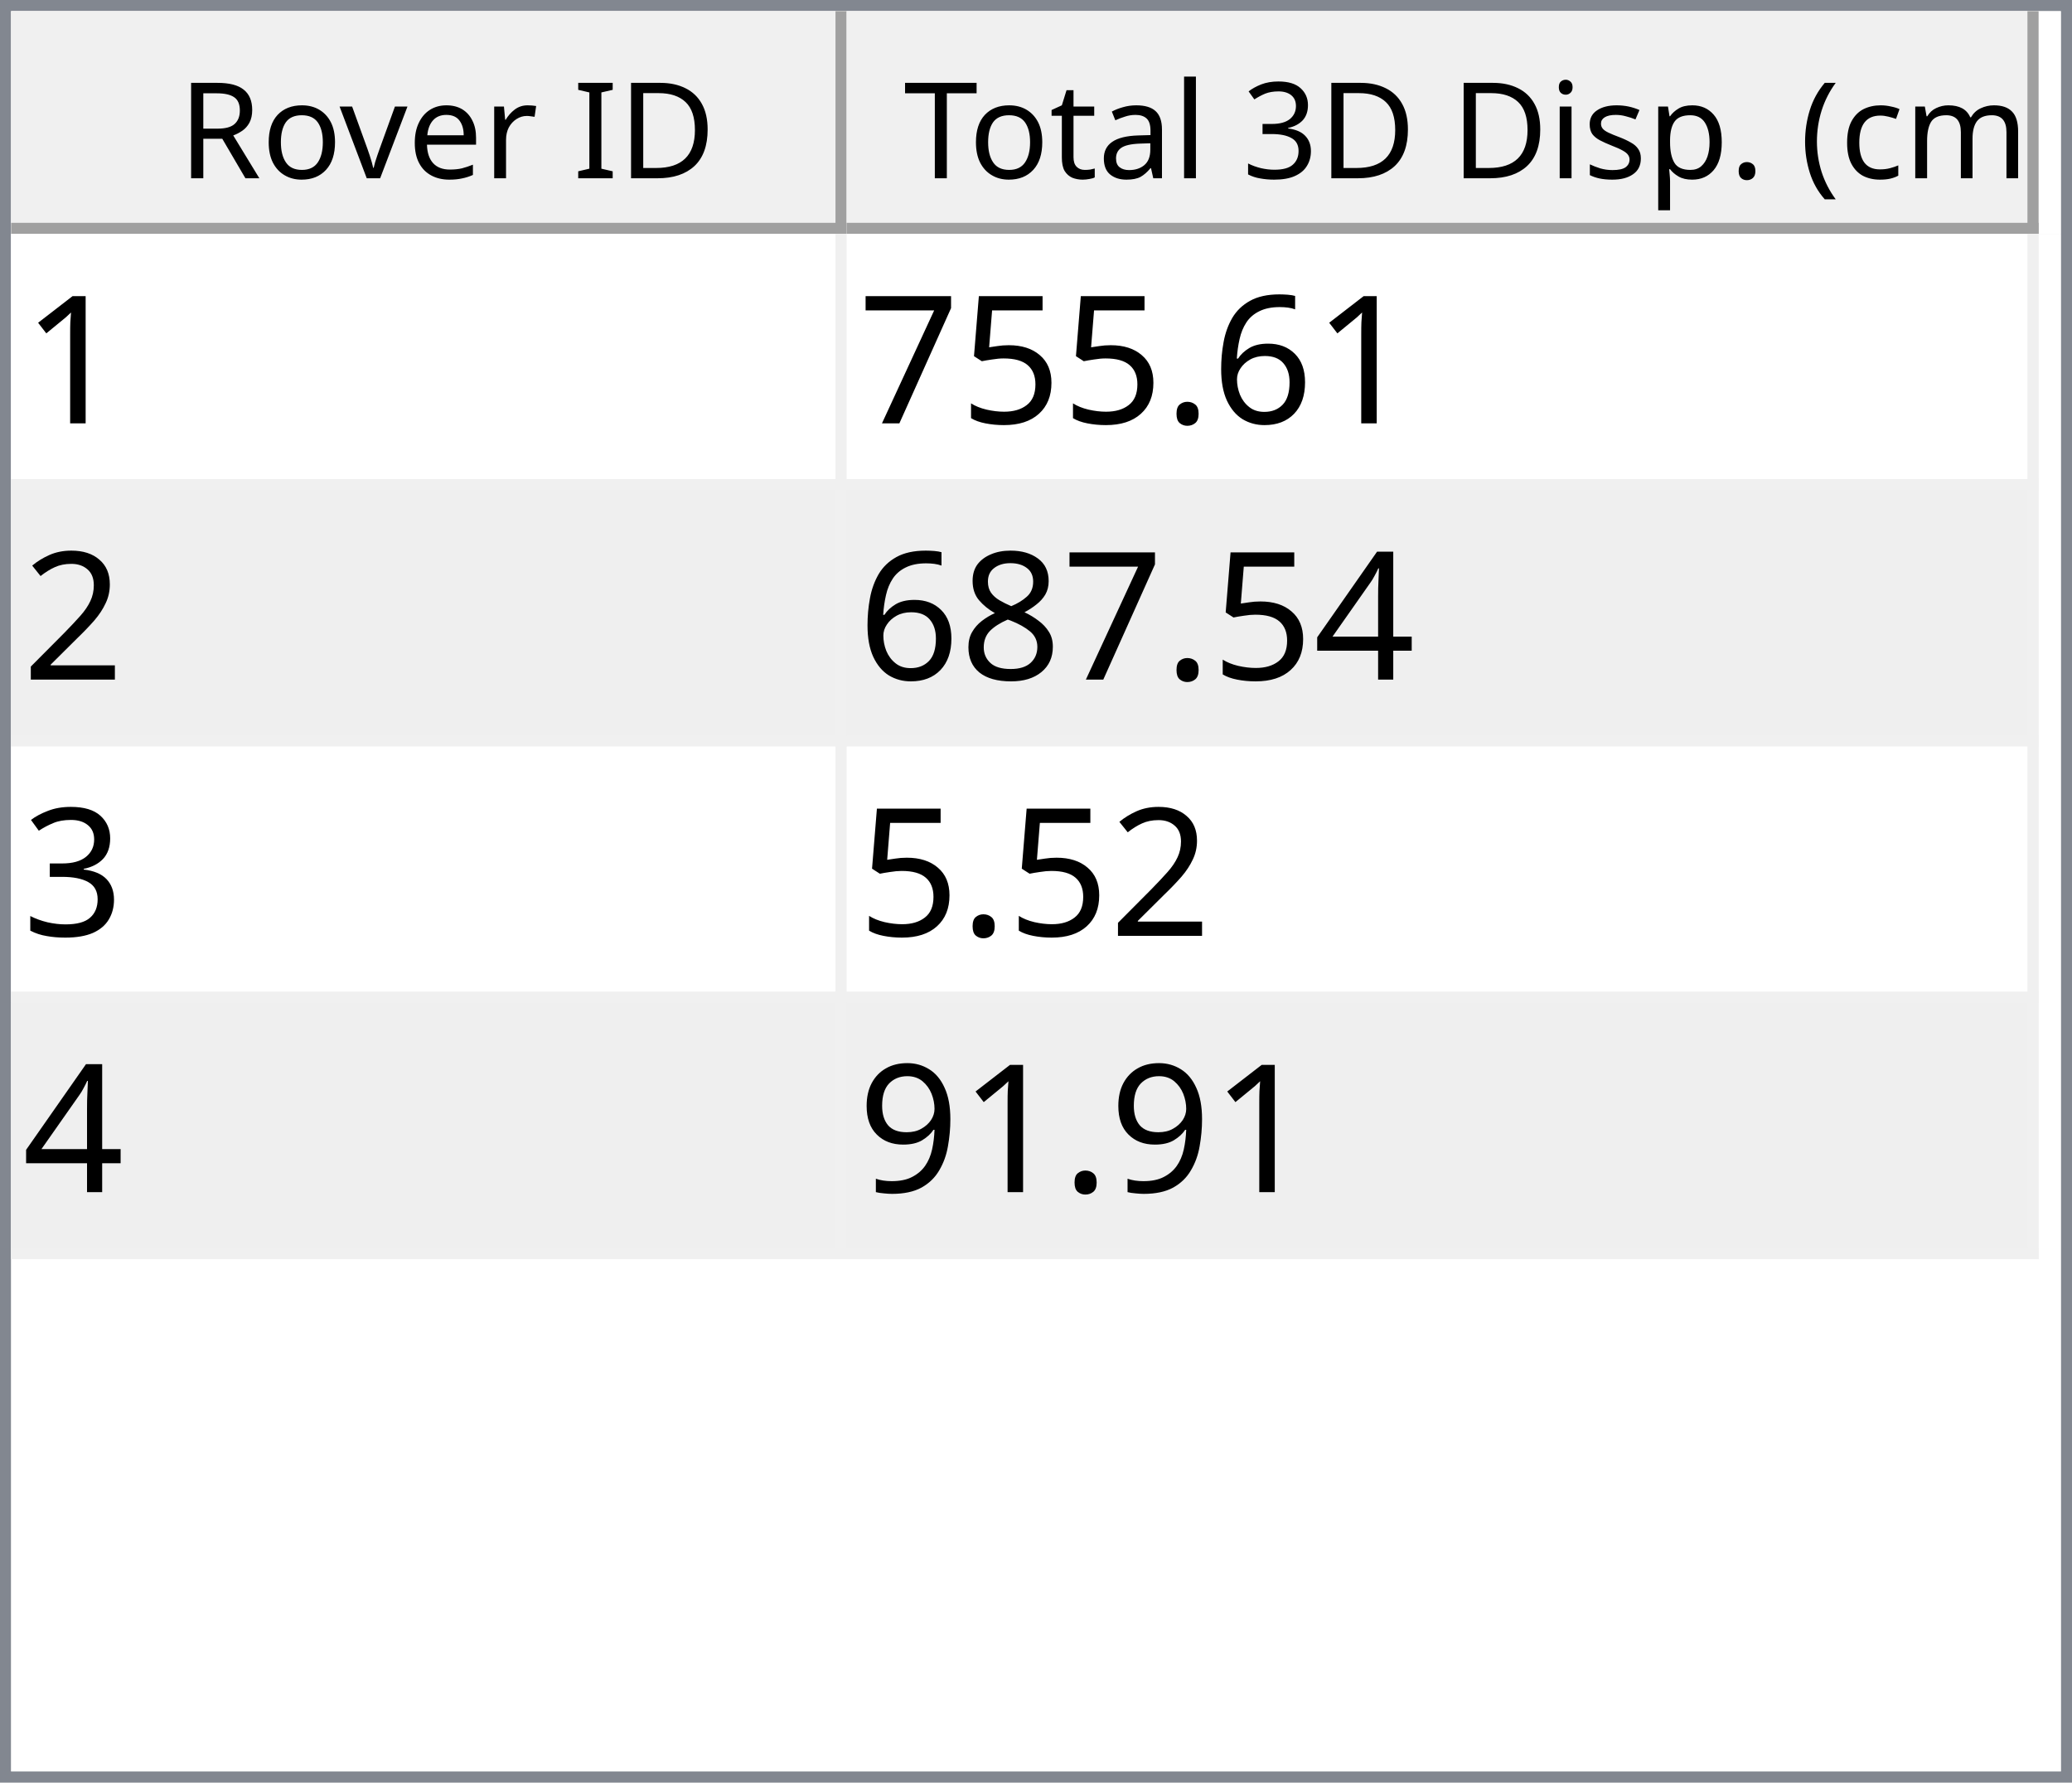
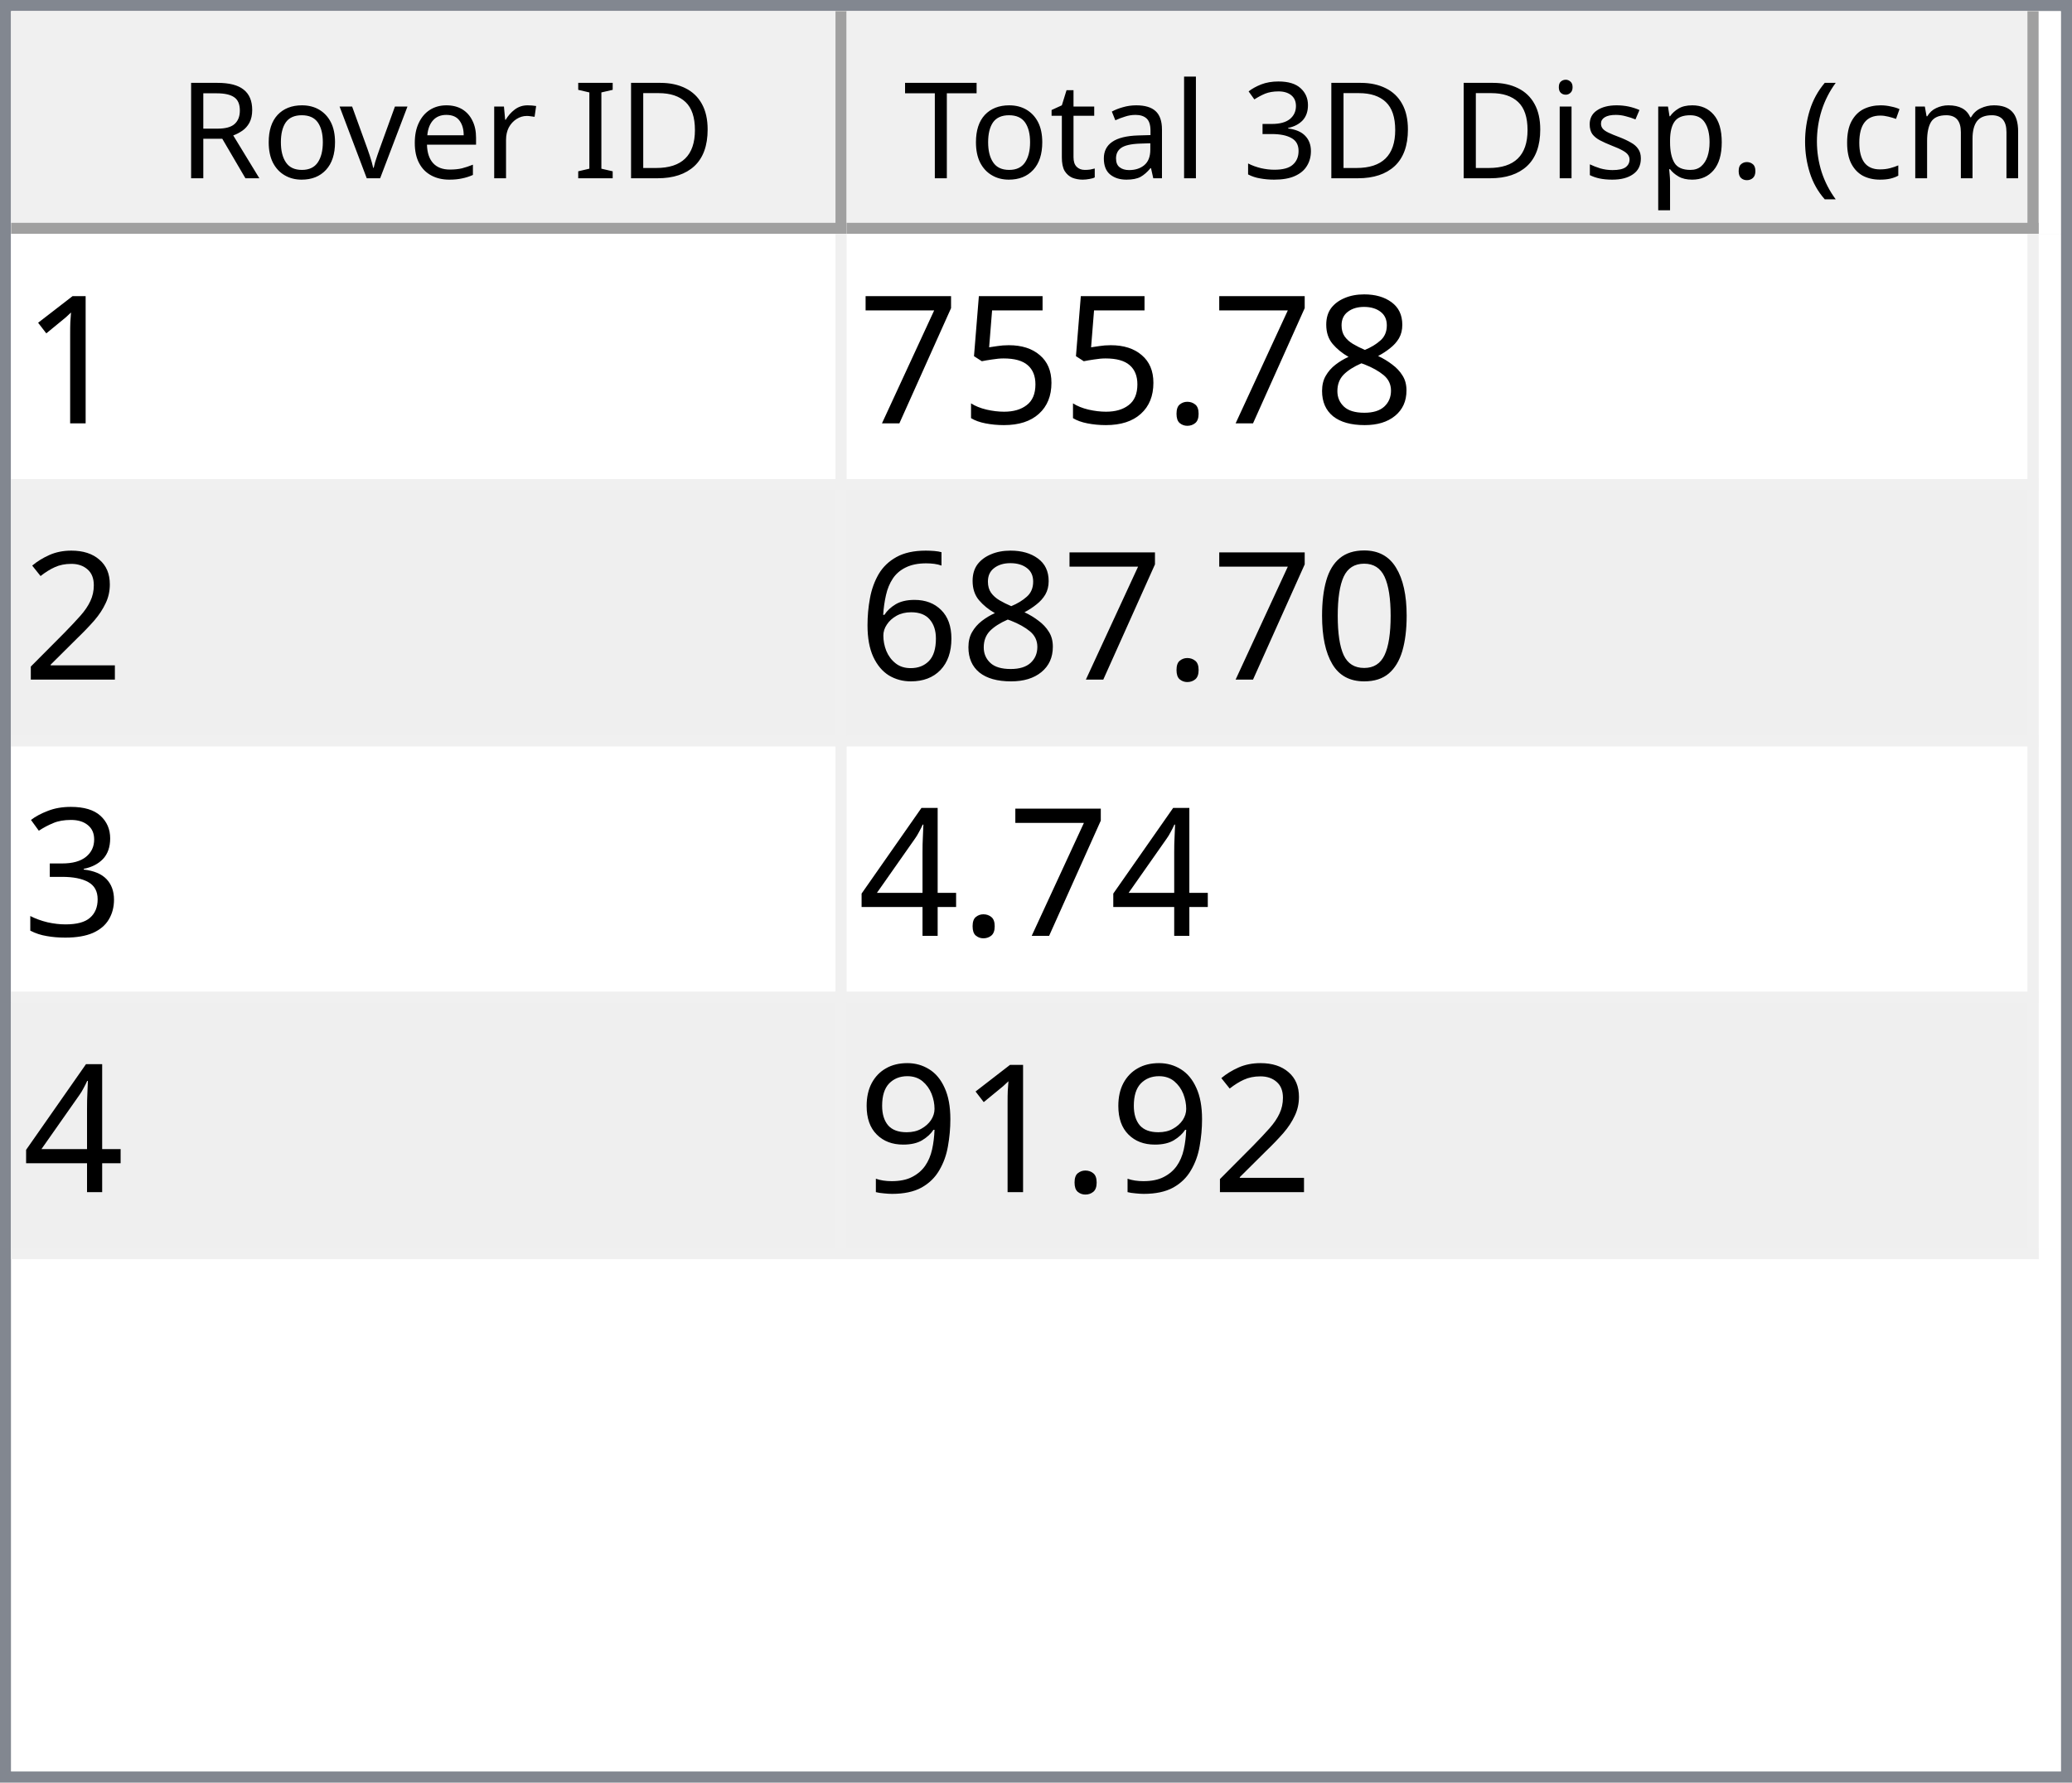
<svg xmlns="http://www.w3.org/2000/svg" style="fill-opacity:1; color-rendering:auto; color-interpolation:auto; text-rendering:auto; stroke:black; stroke-linecap:square; stroke-miterlimit:10; shape-rendering:auto; stroke-opacity:1; fill:black; stroke-dasharray:none; font-weight:normal; stroke-width:1; font-family:'Dialog'; font-style:normal; stroke-linejoin:miter; font-size:12px; stroke-dashoffset:0; image-rendering:auto;" width="186" height="160">
  <defs id="genericDefs" />
  <g>
    <defs id="defs1">
      <clipPath clipPathUnits="userSpaceOnUse" id="clipPath1">
        <path d="M0 0 L186 0 L186 160 L0 160 L0 0 Z" />
      </clipPath>
      <clipPath clipPathUnits="userSpaceOnUse" id="clipPath2">
        <path d="M0 0 L0 160 L186 160 L186 0 Z" />
      </clipPath>
      <clipPath clipPathUnits="userSpaceOnUse" id="clipPath3">
        <path d="M0 0 L0 20 L184 20 L184 0 Z" />
      </clipPath>
      <clipPath clipPathUnits="userSpaceOnUse" id="clipPath4">
        <path d="M0 0 L0 20 L75 20 L75 0 Z" />
      </clipPath>
      <clipPath clipPathUnits="userSpaceOnUse" id="clipPath5">
        <path d="M1 1 L1 19 L74 19 L74 1 Z" />
      </clipPath>
      <clipPath clipPathUnits="userSpaceOnUse" id="clipPath6">
        <path d="M0 0 L0 18 L73 18 L73 0 Z" />
      </clipPath>
      <clipPath clipPathUnits="userSpaceOnUse" id="clipPath7">
        <path d="M-0.5 -0.5 L-0.5 19.5 L74.5 19.5 L74.5 -0.5 Z" />
      </clipPath>
      <clipPath clipPathUnits="userSpaceOnUse" id="clipPath8">
        <path d="M0 0 L0 20 L107 20 L107 0 Z" />
      </clipPath>
      <clipPath clipPathUnits="userSpaceOnUse" id="clipPath9">
        <path d="M1 1 L1 19 L106 19 L106 1 Z" />
      </clipPath>
      <clipPath clipPathUnits="userSpaceOnUse" id="clipPath10">
        <path d="M0 0 L0 18 L105 18 L105 0 Z" />
      </clipPath>
      <clipPath clipPathUnits="userSpaceOnUse" id="clipPath11">
        <path d="M-0.5 -0.5 L-0.5 19.5 L106.5 19.5 L106.5 -0.5 Z" />
      </clipPath>
      <clipPath clipPathUnits="userSpaceOnUse" id="clipPath12">
        <path d="M0 0 L0 138 L184 138 L184 0 Z" />
      </clipPath>
      <clipPath clipPathUnits="userSpaceOnUse" id="clipPath13">
        <path d="M0 0 L0 92 L182 92 L182 0 Z" />
      </clipPath>
      <clipPath clipPathUnits="userSpaceOnUse" id="clipPath14">
        <path d="M-0.5 -0.5 L-0.5 91.5 L181.5 91.5 L181.5 -0.5 Z" />
      </clipPath>
      <clipPath clipPathUnits="userSpaceOnUse" id="clipPath15">
        <path d="M0 0 L0 22 L74 22 L74 0 Z" />
      </clipPath>
      <clipPath clipPathUnits="userSpaceOnUse" id="clipPath16">
        <path d="M0 0 L0 22 L106 22 L106 0 Z" />
      </clipPath>
      <font horiz-adv-x="64.551" id="font1">
        <font-face ascent="107.91" descent="25.098" units-per-em="100" style="font-style:normal; font-family:Segoe UI; font-weight:normal;" />
        <missing-glyph horiz-adv-x="64.551" d="M8.109 0 L8.109 68.266 L56.453 68.266 L56.453 0 L8.109 0 ZM15.328 7.234 L49.219 7.234 L49.219 61.031 L15.328 61.031 L15.328 7.234 Z" />
        <glyph unicode="D" horiz-adv-x="70.117" d="M9.188 0 L9.188 70.016 L28.516 70.016 Q65.531 70.016 65.531 35.891 Q65.531 19.672 55.25 9.836 Q44.969 0 27.734 0 L9.188 0 ZM17.391 62.594 L17.391 7.422 L27.828 7.422 Q41.609 7.422 49.273 14.797 Q56.938 22.172 56.938 35.688 Q56.938 62.594 28.328 62.594 L17.391 62.594 Z" />
        <glyph unicode="I" horiz-adv-x="26.611" d="M17.391 0 L9.188 0 L9.188 70.016 L17.391 70.016 L17.391 0 Z" />
        <glyph unicode=" " horiz-adv-x="27.393" d="" />
        <glyph unicode="r" horiz-adv-x="34.766" d="M34.188 41.891 Q32.078 43.5 28.125 43.5 Q23 43.5 19.555 38.672 Q16.109 33.844 16.109 25.484 L16.109 0 L8.109 0 L8.109 50 L16.109 50 L16.109 39.703 L16.312 39.703 Q18.016 44.969 21.531 47.922 Q25.047 50.875 29.391 50.875 Q32.516 50.875 34.188 50.203 L34.188 41.891 Z" />
        <glyph unicode="e" horiz-adv-x="52.295" d="M48.297 23 L12.984 23 Q13.188 14.656 17.484 10.109 Q21.781 5.562 29.297 5.562 Q37.75 5.562 44.828 11.141 L44.828 3.609 Q38.234 -1.172 27.391 -1.172 Q16.797 -1.172 10.742 5.641 Q4.688 12.453 4.688 24.812 Q4.688 36.469 11.305 43.82 Q17.922 51.172 27.734 51.172 Q37.547 51.172 42.922 44.828 Q48.297 38.484 48.297 27.203 L48.297 23 ZM40.094 29.781 Q40.047 36.719 36.75 40.578 Q33.453 44.438 27.594 44.438 Q21.922 44.438 17.969 40.383 Q14.016 36.328 13.094 29.781 L40.094 29.781 Z" />
        <glyph unicode="v" horiz-adv-x="47.9" d="M47.406 50 L27.484 0 L19.625 0 L0.688 50 L9.469 50 L22.172 13.672 Q23.578 9.672 23.922 6.688 L24.125 6.688 Q24.609 10.453 25.688 13.484 L38.969 50 L47.406 50 Z" />
        <glyph unicode="o" horiz-adv-x="58.594" d="M29 -1.172 Q17.922 -1.172 11.305 5.836 Q4.688 12.844 4.688 24.422 Q4.688 37.016 11.57 44.094 Q18.453 51.172 30.172 51.172 Q41.359 51.172 47.633 44.289 Q53.906 37.406 53.906 25.203 Q53.906 13.234 47.141 6.031 Q40.375 -1.172 29 -1.172 ZM29.594 44.438 Q21.875 44.438 17.383 39.188 Q12.891 33.938 12.891 24.703 Q12.891 15.828 17.43 10.695 Q21.969 5.562 29.594 5.562 Q37.359 5.562 41.531 10.594 Q45.703 15.625 45.703 24.906 Q45.703 34.281 41.531 39.359 Q37.359 44.438 29.594 44.438 Z" />
        <glyph unicode="R" horiz-adv-x="59.814" d="M59.375 0 L49.609 0 L37.891 19.625 Q36.281 22.359 34.766 24.289 Q33.25 26.219 31.664 27.438 Q30.078 28.656 28.25 29.219 Q26.422 29.781 24.125 29.781 L17.391 29.781 L17.391 0 L9.188 0 L9.188 70.016 L30.078 70.016 Q34.672 70.016 38.555 68.867 Q42.438 67.719 45.289 65.375 Q48.141 63.031 49.758 59.547 Q51.375 56.062 51.375 51.375 Q51.375 47.703 50.273 44.656 Q49.172 41.609 47.148 39.211 Q45.125 36.812 42.266 35.133 Q39.406 33.453 35.844 32.516 L35.844 32.328 Q37.594 31.547 38.891 30.547 Q40.188 29.547 41.359 28.18 Q42.531 26.812 43.68 25.078 Q44.828 23.344 46.234 21.047 L59.375 0 ZM17.391 62.594 L17.391 37.203 L28.516 37.203 Q31.594 37.203 34.203 38.133 Q36.812 39.062 38.719 40.797 Q40.625 42.531 41.703 45.047 Q42.781 47.562 42.781 50.688 Q42.781 56.297 39.141 59.445 Q35.5 62.594 28.609 62.594 L17.391 62.594 Z" />
        <glyph unicode=")" horiz-adv-x="30.176" d="M8.297 -15.922 L1.172 -15.922 Q16.406 2.344 16.406 26.812 Q16.406 51.469 1.078 70.016 L8.297 70.016 Q23.531 52.156 23.531 26.703 Q23.531 1.375 8.297 -15.922 Z" />
        <glyph unicode="m" horiz-adv-x="86.133" d="M79.109 0 L71.094 0 L71.094 28.719 Q71.094 37.016 68.531 40.727 Q65.969 44.438 59.906 44.438 Q54.781 44.438 51.195 39.75 Q47.609 35.062 47.609 28.516 L47.609 0 L39.594 0 L39.594 29.688 Q39.594 44.438 28.219 44.438 Q22.953 44.438 19.531 40.016 Q16.109 35.594 16.109 28.516 L16.109 0 L8.109 0 L8.109 50 L16.109 50 L16.109 42.094 L16.312 42.094 Q21.625 51.172 31.844 51.172 Q36.969 51.172 40.773 48.312 Q44.578 45.453 46 40.828 Q51.562 51.172 62.594 51.172 Q79.109 51.172 79.109 30.812 L79.109 0 Z" />
        <glyph unicode="c" horiz-adv-x="46.191" d="M42.188 2.297 Q36.422 -1.172 28.516 -1.172 Q17.828 -1.172 11.258 5.789 Q4.688 12.75 4.688 23.828 Q4.688 36.188 11.766 43.68 Q18.844 51.172 30.672 51.172 Q37.25 51.172 42.281 48.734 L42.281 40.531 Q36.719 44.438 30.375 44.438 Q22.703 44.438 17.797 38.945 Q12.891 33.453 12.891 24.516 Q12.891 15.719 17.508 10.641 Q22.125 5.562 29.891 5.562 Q36.422 5.562 42.188 9.906 L42.188 2.297 Z" />
        <glyph unicode="(" horiz-adv-x="30.176" d="M29.109 -15.922 L21.969 -15.922 Q6.844 1.375 6.844 26.703 Q6.844 52.156 21.969 70.016 L29.203 70.016 Q13.875 51.469 13.875 26.812 Q13.875 2.344 29.109 -15.922 Z" />
        <glyph unicode="." horiz-adv-x="21.68" d="M10.891 -1.078 Q8.641 -1.078 7.055 0.539 Q5.469 2.156 5.469 4.391 Q5.469 6.641 7.055 8.273 Q8.641 9.906 10.891 9.906 Q13.188 9.906 14.797 8.273 Q16.406 6.641 16.406 4.391 Q16.406 2.156 14.797 0.539 Q13.188 -1.078 10.891 -1.078 Z" />
        <glyph unicode="p" horiz-adv-x="58.789" d="M16.312 7.234 L16.109 7.234 L16.109 -23 L8.109 -23 L8.109 50 L16.109 50 L16.109 41.219 L16.312 41.219 Q22.219 51.172 33.594 51.172 Q43.266 51.172 48.688 44.461 Q54.109 37.75 54.109 26.469 Q54.109 13.922 48 6.375 Q41.891 -1.172 31.297 -1.172 Q21.578 -1.172 16.312 7.234 ZM16.109 27.391 L16.109 20.406 Q16.109 14.203 20.141 9.883 Q24.172 5.562 30.375 5.562 Q37.641 5.562 41.773 11.133 Q45.906 16.703 45.906 26.609 Q45.906 34.969 42.047 39.703 Q38.188 44.438 31.594 44.438 Q24.609 44.438 20.359 39.578 Q16.109 34.719 16.109 27.391 Z" />
        <glyph unicode="s" horiz-adv-x="42.432" d="M5.078 1.812 L5.078 10.406 Q11.625 5.562 19.484 5.562 Q30.031 5.562 30.031 12.594 Q30.031 14.594 29.125 15.992 Q28.219 17.391 26.68 18.461 Q25.141 19.531 23.07 20.383 Q21 21.234 18.609 22.172 Q15.281 23.484 12.766 24.828 Q10.25 26.172 8.57 27.859 Q6.891 29.547 6.031 31.695 Q5.172 33.844 5.172 36.719 Q5.172 40.234 6.789 42.945 Q8.406 45.656 11.086 47.484 Q13.766 49.312 17.211 50.242 Q20.656 51.172 24.312 51.172 Q30.812 51.172 35.938 48.922 L35.938 40.828 Q30.422 44.438 23.25 44.438 Q21 44.438 19.195 43.922 Q17.391 43.406 16.094 42.477 Q14.797 41.547 14.086 40.258 Q13.375 38.969 13.375 37.406 Q13.375 35.453 14.086 34.133 Q14.797 32.812 16.164 31.789 Q17.531 30.766 19.484 29.938 Q21.438 29.109 23.922 28.125 Q27.25 26.859 29.883 25.516 Q32.516 24.172 34.375 22.484 Q36.234 20.797 37.234 18.602 Q38.234 16.406 38.234 13.375 Q38.234 9.672 36.602 6.938 Q34.969 4.203 32.234 2.398 Q29.5 0.594 25.93 -0.289 Q22.359 -1.172 18.453 -1.172 Q10.75 -1.172 5.078 1.812 Z" />
        <glyph unicode="i" horiz-adv-x="24.219" d="M12.203 62.703 Q10.062 62.703 8.547 64.164 Q7.031 65.625 7.031 67.875 Q7.031 70.125 8.547 71.609 Q10.062 73.094 12.203 73.094 Q14.406 73.094 15.945 71.609 Q17.484 70.125 17.484 67.875 Q17.484 65.719 15.945 64.211 Q14.406 62.703 12.203 62.703 ZM16.109 0 L8.109 0 L8.109 50 L16.109 50 L16.109 0 Z" />
        <glyph unicode="3" horiz-adv-x="53.906" d="M46.531 19.828 Q46.531 15.094 44.75 11.211 Q42.969 7.328 39.719 4.57 Q36.469 1.812 31.93 0.297 Q27.391 -1.219 21.922 -1.219 Q11.922 -1.219 6 2.594 L6 11.188 Q13.094 5.609 22.219 5.609 Q25.875 5.609 28.828 6.539 Q31.781 7.469 33.906 9.227 Q36.031 10.984 37.18 13.477 Q38.328 15.969 38.328 19.094 Q38.328 32.812 18.797 32.812 L12.984 32.812 L12.984 39.594 L18.5 39.594 Q35.797 39.594 35.797 52.484 Q35.797 64.406 22.609 64.406 Q15.188 64.406 8.688 59.422 L8.688 67.188 Q15.375 71.188 24.609 71.188 Q29 71.188 32.57 69.969 Q36.141 68.75 38.68 66.555 Q41.219 64.359 42.609 61.281 Q44 58.203 44 54.5 Q44 40.672 30.031 36.719 L30.031 36.531 Q33.594 36.141 36.625 34.797 Q39.656 33.453 41.852 31.305 Q44.047 29.156 45.289 26.25 Q46.531 23.344 46.531 19.828 Z" />
        <glyph unicode="l" horiz-adv-x="24.219" d="M16.109 0 L8.109 0 L8.109 74.031 L16.109 74.031 L16.109 0 Z" />
        <glyph unicode="a" horiz-adv-x="50.879" d="M43.891 0 L35.891 0 L35.891 7.812 L35.688 7.812 Q30.469 -1.172 20.312 -1.172 Q12.844 -1.172 8.617 2.781 Q4.391 6.734 4.391 13.281 Q4.391 27.297 20.906 29.594 L35.891 31.688 Q35.891 44.438 25.594 44.438 Q16.547 44.438 9.281 38.281 L9.281 46.484 Q16.656 51.172 26.266 51.172 Q43.891 51.172 43.891 32.516 L43.891 0 ZM35.891 25.297 L23.828 23.641 Q18.266 22.859 15.43 20.875 Q12.594 18.891 12.594 13.875 Q12.594 10.203 15.211 7.883 Q17.828 5.562 22.172 5.562 Q28.125 5.562 32.008 9.742 Q35.891 13.922 35.891 20.312 L35.891 25.297 Z" />
        <glyph unicode="t" horiz-adv-x="33.887" d="M31.297 0.484 Q28.469 -1.078 23.828 -1.078 Q10.688 -1.078 10.688 13.578 L10.688 43.172 L2.094 43.172 L2.094 50 L10.688 50 L10.688 62.203 L18.703 64.797 L18.703 50 L31.297 50 L31.297 43.172 L18.703 43.172 L18.703 14.984 Q18.703 9.969 20.414 7.82 Q22.125 5.672 26.078 5.672 Q29.109 5.672 31.297 7.328 L31.297 0.484 Z" />
        <glyph unicode="T" horiz-adv-x="52.393" d="M50.594 62.594 L30.375 62.594 L30.375 0 L22.172 0 L22.172 62.594 L2 62.594 L2 70.016 L50.594 70.016 L50.594 62.594 Z" />
      </font>
      <font horiz-adv-x="75.0" id="font2">
        <font-face ascent="100.537" descent="21.973" units-per-em="100" style="font-style:normal; font-family:sans-serif; font-weight:normal;" />
        <missing-glyph horiz-adv-x="75.0" d="M12.5 0 L12.5 62.5 L62.5 62.5 L62.5 0 L12.5 0 ZM14.062 1.562 L60.938 1.562 L60.938 60.938 L14.062 60.938 L14.062 1.562 Z" />
        <glyph unicode="1" horiz-adv-x="55.615" d="M37.25 0 L28.469 0 L28.469 56 Q25.297 52.984 20.141 49.953 Q14.984 46.922 10.891 45.406 L10.891 53.906 Q18.266 57.375 23.781 62.305 Q29.297 67.234 31.594 71.875 L37.25 71.875 L37.25 0 Z" />
-         <glyph unicode="6" horiz-adv-x="55.615" d="M49.75 54.047 L41.016 53.375 Q39.844 58.547 37.703 60.891 Q34.125 64.656 28.906 64.656 Q24.703 64.656 21.531 62.312 Q17.391 59.281 14.992 53.469 Q12.594 47.656 12.5 36.922 Q15.672 41.75 20.266 44.094 Q24.859 46.438 29.891 46.438 Q38.672 46.438 44.852 39.969 Q51.031 33.5 51.031 23.25 Q51.031 16.5 48.125 10.719 Q45.219 4.938 40.141 1.859 Q35.062 -1.219 28.609 -1.219 Q17.625 -1.219 10.695 6.859 Q3.766 14.938 3.766 33.5 Q3.766 54.25 11.422 63.672 Q18.109 71.875 29.438 71.875 Q37.891 71.875 43.289 67.141 Q48.688 62.406 49.75 54.047 ZM13.875 23.188 Q13.875 18.656 15.797 14.508 Q17.719 10.359 21.188 8.18 Q24.656 6 28.469 6 Q34.031 6 38.039 10.492 Q42.047 14.984 42.047 22.703 Q42.047 30.125 38.086 34.398 Q34.125 38.672 28.125 38.672 Q22.172 38.672 18.023 34.398 Q13.875 30.125 13.875 23.188 Z" />
+         <glyph unicode="8" horiz-adv-x="55.615" d="M17.672 38.812 Q12.203 40.828 9.57 44.539 Q6.938 48.25 6.938 53.422 Q6.938 61.234 12.555 66.555 Q18.172 71.875 27.484 71.875 Q36.859 71.875 42.578 66.43 Q48.297 60.984 48.297 53.172 Q48.297 48.188 45.68 44.508 Q43.062 40.828 37.75 38.812 Q44.344 36.672 47.781 31.883 Q51.219 27.094 51.219 20.453 Q51.219 11.281 44.727 5.031 Q38.234 -1.219 27.641 -1.219 Q17.047 -1.219 10.547 5.055 Q4.047 11.328 4.047 20.703 Q4.047 27.688 7.594 32.398 Q11.141 37.109 17.672 38.812 ZM15.922 53.719 Q15.922 48.641 19.195 45.414 Q22.469 42.188 27.688 42.188 Q32.766 42.188 36.016 45.383 Q39.266 48.578 39.266 53.219 Q39.266 58.062 35.914 61.359 Q32.562 64.656 27.594 64.656 Q22.562 64.656 19.242 61.43 Q15.922 58.203 15.922 53.719 ZM13.094 20.656 Q13.094 16.891 14.875 13.375 Q16.656 9.859 20.172 7.93 Q23.688 6 27.734 6 Q34.031 6 38.133 10.055 Q42.234 14.109 42.234 20.359 Q42.234 26.703 38.016 30.859 Q33.797 35.016 27.438 35.016 Q21.234 35.016 17.164 30.914 Q13.094 26.812 13.094 20.656 Z" />
        <glyph unicode="." horiz-adv-x="27.783" d="M9.078 0 L9.078 10.016 L19.094 10.016 L19.094 0 L9.078 0 Z" />
        <glyph unicode="5" horiz-adv-x="55.615" d="M4.156 18.75 L13.375 19.531 Q14.406 12.797 18.141 9.398 Q21.875 6 27.156 6 Q33.5 6 37.891 10.789 Q42.281 15.578 42.281 23.484 Q42.281 31 38.062 35.352 Q33.844 39.703 27 39.703 Q22.75 39.703 19.336 37.773 Q15.922 35.844 13.969 32.766 L5.719 33.844 L12.641 70.609 L48.25 70.609 L48.25 62.203 L19.672 62.203 L15.828 42.969 Q22.266 47.469 29.344 47.469 Q38.719 47.469 45.164 40.969 Q51.609 34.469 51.609 24.266 Q51.609 14.547 45.953 7.469 Q39.062 -1.219 27.156 -1.219 Q17.391 -1.219 11.211 4.25 Q5.031 9.719 4.156 18.75 Z" />
        <glyph unicode="7" horiz-adv-x="55.615" d="M4.734 62.203 L4.734 70.656 L51.078 70.656 L51.078 63.812 Q44.234 56.547 37.523 44.484 Q30.812 32.422 27.156 19.672 Q24.516 10.688 23.781 0 L14.75 0 Q14.891 8.453 18.062 20.414 Q21.234 32.375 27.172 43.484 Q33.109 54.594 39.797 62.203 L4.734 62.203 Z" />
        <glyph unicode="2" horiz-adv-x="55.615" d="M50.344 8.453 L50.344 0 L3.031 0 Q2.938 3.172 4.047 6.109 Q5.859 10.938 9.836 15.625 Q13.812 20.312 21.344 26.469 Q33.016 36.031 37.117 41.625 Q41.219 47.219 41.219 52.203 Q41.219 57.422 37.477 61.008 Q33.734 64.594 27.734 64.594 Q21.391 64.594 17.578 60.789 Q13.766 56.984 13.719 50.25 L4.688 51.172 Q5.609 61.281 11.664 66.578 Q17.719 71.875 27.938 71.875 Q38.234 71.875 44.242 66.164 Q50.25 60.453 50.25 52 Q50.25 47.703 48.492 43.555 Q46.734 39.406 42.656 34.812 Q38.578 30.219 29.109 22.219 Q21.188 15.578 18.945 13.211 Q16.703 10.844 15.234 8.453 L50.344 8.453 Z" />
+         <glyph unicode="0" horiz-adv-x="55.615" d="M4.156 35.297 Q4.156 48 6.766 55.742 Q9.375 63.484 14.523 67.68 Q19.672 71.875 27.484 71.875 Q33.25 71.875 37.594 69.555 Q41.938 67.234 44.773 62.867 Q47.609 58.5 49.219 52.227 Q50.828 45.953 50.828 35.297 Q50.828 22.703 48.242 14.969 Q45.656 7.234 40.508 3.008 Q35.359 -1.219 27.484 -1.219 Q17.141 -1.219 11.234 6.203 Q4.156 15.141 4.156 35.297 ZM13.188 35.297 Q13.188 17.672 17.312 11.836 Q21.438 6 27.484 6 Q33.547 6 37.672 11.859 Q41.797 17.719 41.797 35.297 Q41.797 52.984 37.672 58.789 Q33.547 64.594 27.391 64.594 Q21.344 64.594 17.719 59.469 Q13.188 52.938 13.188 35.297 Z" />
+         <glyph unicode="6" horiz-adv-x="55.615" d="M49.75 54.047 L41.016 53.375 Q39.844 58.547 37.703 60.891 Q34.125 64.656 28.906 64.656 Q24.703 64.656 21.531 62.312 Q17.391 59.281 14.992 53.469 Q12.594 47.656 12.5 36.922 Q15.672 41.75 20.266 44.094 Q24.859 46.438 29.891 46.438 Q38.672 46.438 44.852 39.969 Q51.031 33.5 51.031 23.25 Q51.031 16.5 48.125 10.719 Q45.219 4.938 40.141 1.859 Q35.062 -1.219 28.609 -1.219 Q17.625 -1.219 10.695 6.859 Q3.766 14.938 3.766 33.5 Q3.766 54.25 11.422 63.672 Q18.109 71.875 29.438 71.875 Q37.891 71.875 43.289 67.141 Q48.688 62.406 49.75 54.047 ZM13.875 23.188 Q13.875 18.656 15.797 14.508 Q17.719 10.359 21.188 8.18 Q24.656 6 28.469 6 Q34.031 6 38.039 10.492 Q42.047 14.984 42.047 22.703 Q42.047 30.125 38.086 34.398 Q34.125 38.672 28.125 38.672 Q22.172 38.672 18.023 34.398 Q13.875 30.125 13.875 23.188 Z" />
+         <glyph unicode="3" horiz-adv-x="55.615" d="M4.203 18.891 L12.984 20.062 Q14.5 12.594 18.141 9.297 Q21.781 6 27 6 Q33.203 6 37.477 10.297 Q41.75 14.594 41.75 20.953 Q41.75 27 37.797 30.93 Q33.844 34.859 27.734 34.859 Q25.25 34.859 21.531 33.891 L22.516 41.609 Q23.391 41.5 23.922 41.5 Q29.547 41.5 34.039 44.43 Q38.531 47.359 38.531 53.469 Q38.531 58.297 35.258 61.477 Q31.984 64.656 26.812 64.656 Q21.688 64.656 18.266 61.43 Q14.844 58.203 13.875 51.766 L5.078 53.328 Q6.688 62.156 12.398 67.016 Q18.109 71.875 26.609 71.875 Q32.469 71.875 37.398 69.359 Q42.328 66.844 44.945 62.5 Q47.562 58.156 47.562 53.266 Q47.562 48.641 45.07 44.828 Q42.578 41.016 37.703 38.766 Q44.047 37.312 47.562 32.695 Q51.078 28.078 51.078 21.141 Q51.078 11.766 44.242 5.25 Q37.406 -1.266 26.953 -1.266 Q17.531 -1.266 11.305 4.352 Q5.078 9.969 4.203 18.891 Z" />
        <glyph unicode="4" horiz-adv-x="55.615" d="M32.328 0 L32.328 17.141 L1.266 17.141 L1.266 25.203 L33.938 71.578 L41.109 71.578 L41.109 25.203 L50.781 25.203 L50.781 17.141 L41.109 17.141 L41.109 0 L32.328 0 ZM32.328 25.203 L32.328 57.469 L9.906 25.203 L32.328 25.203 Z" />
-         <glyph unicode="8" horiz-adv-x="55.615" d="M17.672 38.812 Q12.203 40.828 9.57 44.539 Q6.938 48.25 6.938 53.422 Q6.938 61.234 12.555 66.555 Q18.172 71.875 27.484 71.875 Q36.859 71.875 42.578 66.43 Q48.297 60.984 48.297 53.172 Q48.297 48.188 45.68 44.508 Q43.062 40.828 37.75 38.812 Q44.344 36.672 47.781 31.883 Q51.219 27.094 51.219 20.453 Q51.219 11.281 44.727 5.031 Q38.234 -1.219 27.641 -1.219 Q17.047 -1.219 10.547 5.055 Q4.047 11.328 4.047 20.703 Q4.047 27.688 7.594 32.398 Q11.141 37.109 17.672 38.812 ZM15.922 53.719 Q15.922 48.641 19.195 45.414 Q22.469 42.188 27.688 42.188 Q32.766 42.188 36.016 45.383 Q39.266 48.578 39.266 53.219 Q39.266 58.062 35.914 61.359 Q32.562 64.656 27.594 64.656 Q22.562 64.656 19.242 61.43 Q15.922 58.203 15.922 53.719 ZM13.094 20.656 Q13.094 16.891 14.875 13.375 Q16.656 9.859 20.172 7.93 Q23.688 6 27.734 6 Q34.031 6 38.133 10.055 Q42.234 14.109 42.234 20.359 Q42.234 26.703 38.016 30.859 Q33.797 35.016 27.438 35.016 Q21.234 35.016 17.164 30.914 Q13.094 26.812 13.094 20.656 Z" />
-         <glyph unicode="3" horiz-adv-x="55.615" d="M4.203 18.891 L12.984 20.062 Q14.5 12.594 18.141 9.297 Q21.781 6 27 6 Q33.203 6 37.477 10.297 Q41.75 14.594 41.75 20.953 Q41.75 27 37.797 30.93 Q33.844 34.859 27.734 34.859 Q25.25 34.859 21.531 33.891 L22.516 41.609 Q23.391 41.5 23.922 41.5 Q29.547 41.5 34.039 44.43 Q38.531 47.359 38.531 53.469 Q38.531 58.297 35.258 61.477 Q31.984 64.656 26.812 64.656 Q21.688 64.656 18.266 61.43 Q14.844 58.203 13.875 51.766 L5.078 53.328 Q6.688 62.156 12.398 67.016 Q18.109 71.875 26.609 71.875 Q32.469 71.875 37.398 69.359 Q42.328 66.844 44.945 62.5 Q47.562 58.156 47.562 53.266 Q47.562 48.641 45.07 44.828 Q42.578 41.016 37.703 38.766 Q44.047 37.312 47.562 32.695 Q51.078 28.078 51.078 21.141 Q51.078 11.766 44.242 5.25 Q37.406 -1.266 26.953 -1.266 Q17.531 -1.266 11.305 4.352 Q5.078 9.969 4.203 18.891 Z" />
        <glyph unicode="9" horiz-adv-x="55.615" d="M5.469 16.547 L13.922 17.328 Q14.984 11.375 18.016 8.688 Q21.047 6 25.781 6 Q29.828 6 32.883 7.859 Q35.938 9.719 37.891 12.82 Q39.844 15.922 41.164 21.195 Q42.484 26.469 42.484 31.938 Q42.484 32.516 42.438 33.688 Q39.797 29.5 35.234 26.883 Q30.672 24.266 25.344 24.266 Q16.453 24.266 10.305 30.711 Q4.156 37.156 4.156 47.703 Q4.156 58.594 10.578 65.234 Q17 71.875 26.656 71.875 Q33.641 71.875 39.43 68.117 Q45.219 64.359 48.219 57.398 Q51.219 50.438 51.219 37.25 Q51.219 23.531 48.242 15.406 Q45.266 7.281 39.383 3.031 Q33.5 -1.219 25.594 -1.219 Q17.188 -1.219 11.867 3.445 Q6.547 8.109 5.469 16.547 ZM41.453 48.141 Q41.453 55.719 37.43 60.156 Q33.406 64.594 27.734 64.594 Q21.875 64.594 17.531 59.812 Q13.188 55.031 13.188 47.406 Q13.188 40.578 17.312 36.305 Q21.438 32.031 27.484 32.031 Q33.594 32.031 37.523 36.305 Q41.453 40.578 41.453 48.141 Z" />
      </font>
    </defs>
    <g style="fill:white; stroke:white;">
      <rect x="0" y="0" width="186" style="clip-path:url(#clipPath1); stroke:none;" height="160" />
    </g>
    <g style="fill:white; text-rendering:optimizeSpeed; color-rendering:optimizeSpeed; image-rendering:optimizeSpeed; shape-rendering:crispEdges; stroke:white; color-interpolation:sRGB;">
      <rect x="0" width="186" height="160" y="0" style="stroke:none;" />
      <path style="stroke:none;" d="M0 160 L186 160 L186 0 L0 0 Z" />
    </g>
    <g style="fill:rgb(240,240,240); font-family:'Segoe UI'; stroke:rgb(240,240,240);">
      <rect x="0" y="0" width="186" style="clip-path:url(#clipPath2); stroke:none;" height="160" />
    </g>
    <g style="fill:rgb(130,135,144); font-family:'Segoe UI'; stroke:rgb(130,135,144);">
      <path d="M0 0 L186 0 L186 160 L0 160 L0 0 ZM1 1 L185 1 L185 159 L1 159 L1 1 Z" style="fill-rule:evenodd; clip-path:url(#clipPath2); stroke:none;" />
    </g>
    <g style="fill:white; font-family:'Segoe UI'; stroke:white;" transform="translate(1,1)">
      <rect x="0" y="0" width="184" style="clip-path:url(#clipPath3); stroke:none;" height="20" />
    </g>
    <g style="fill:rgb(240,240,240); font-family:'Segoe UI'; stroke:rgb(240,240,240);" transform="translate(1,1)">
      <rect x="0" y="0" width="75" style="clip-path:url(#clipPath4); stroke:none;" height="20" />
    </g>
    <g style="font-family:'Segoe UI';" transform="translate(2,2)">
      <text x="14" xml:space="preserve" y="14" style="clip-path:url(#clipPath6); stroke:none;">Rover ID</text>
    </g>
    <g style="fill:rgb(160,160,160); font-family:'Segoe UI'; stroke:rgb(160,160,160); stroke-linejoin:bevel;" transform="translate(1.5,1.5)">
      <line x1="74" x2="74" y1="0" style="fill:none; clip-path:url(#clipPath7);" y2="19" />
    </g>
    <g style="fill:rgb(160,160,160); font-family:'Segoe UI'; stroke:rgb(160,160,160); stroke-linejoin:bevel;" transform="matrix(1,0,0,1,1,1) translate(0.5,0.5)">
      <line x1="0" x2="74" y1="19" style="fill:none; clip-path:url(#clipPath7);" y2="19" />
    </g>
    <g style="fill:rgb(240,240,240); font-family:'Segoe UI'; stroke:rgb(240,240,240);" transform="translate(76,1)">
      <rect x="0" y="0" width="107" style="clip-path:url(#clipPath8); stroke:none;" height="20" />
    </g>
    <g style="font-family:'Segoe UI';" transform="translate(77,2)">
      <text x="1" xml:space="preserve" y="14" style="clip-path:url(#clipPath10); stroke:none;"> Total 3D Disp. (cm)</text>
    </g>
    <g style="fill:rgb(160,160,160); font-family:'Segoe UI'; stroke:rgb(160,160,160); stroke-linejoin:bevel;" transform="translate(76.5,1.5)">
      <line x1="106" x2="106" y1="0" style="fill:none; clip-path:url(#clipPath11);" y2="19" />
    </g>
    <g style="fill:rgb(160,160,160); font-family:'Segoe UI'; stroke:rgb(160,160,160); stroke-linejoin:bevel;" transform="matrix(1,0,0,1,76,1) translate(0.5,0.5)">
      <line x1="0" x2="106" y1="19" style="fill:none; clip-path:url(#clipPath11);" y2="19" />
    </g>
    <g style="fill:white; font-family:'Segoe UI'; stroke:white;" transform="translate(1,21)">
      <rect x="0" y="0" width="184" style="clip-path:url(#clipPath12); stroke:none;" height="138" />
    </g>
    <g style="fill:rgb(240,240,240); font-size:16px; font-family:sans-serif; stroke:rgb(240,240,240);" transform="translate(1,21)">
      <rect x="0" y="0" width="182" style="clip-path:url(#clipPath13); stroke:none;" height="92" />
      <line transform="translate(0.5,0.5)" x1="0" x2="181" y1="22" style="clip-path:url(#clipPath14); fill:none; stroke-linejoin:bevel;" y2="22" />
    </g>
    <g transform="matrix(1,0,0,1,1,21) translate(0.5,0.5)" style="fill:rgb(240,240,240); font-size:16px; font-family:sans-serif; stroke:rgb(240,240,240); stroke-linejoin:bevel;">
      <line x1="0" x2="181" y1="45" style="fill:none; clip-path:url(#clipPath14);" y2="45" />
    </g>
    <g transform="matrix(1,0,0,1,1,21) translate(0.5,0.5)" style="fill:rgb(240,240,240); font-size:16px; font-family:sans-serif; stroke:rgb(240,240,240); stroke-linejoin:bevel;">
      <line x1="0" x2="181" y1="68" style="fill:none; clip-path:url(#clipPath14);" y2="68" />
    </g>
    <g transform="matrix(1,0,0,1,1,21) translate(0.5,0.5)" style="fill:rgb(240,240,240); font-size:16px; font-family:sans-serif; stroke:rgb(240,240,240); stroke-linejoin:bevel;">
      <line x1="0" x2="181" y1="91" style="fill:none; clip-path:url(#clipPath14);" y2="91" />
    </g>
    <g transform="matrix(1,0,0,1,1,21) translate(0.5,0.5)" style="fill:rgb(240,240,240); font-size:16px; font-family:sans-serif; stroke:rgb(240,240,240); stroke-linejoin:bevel;">
      <line x1="74" x2="74" y1="0" style="fill:none; clip-path:url(#clipPath14);" y2="91" />
    </g>
    <g transform="matrix(1,0,0,1,1,21) translate(0.5,0.5)" style="fill:rgb(240,240,240); font-size:16px; font-family:sans-serif; stroke:rgb(240,240,240); stroke-linejoin:bevel;">
      <line x1="181" x2="181" y1="0" style="fill:none; clip-path:url(#clipPath14);" y2="91" />
    </g>
    <g style="fill:white; font-size:16px; font-family:sans-serif; stroke:white;" transform="matrix(1,0,0,1,1,21)">
      <rect x="0" y="0" width="74" style="clip-path:url(#clipPath15); stroke:none;" height="22" />
      <text x="1" y="17" style="fill:black; clip-path:url(#clipPath15); stroke:none;" xml:space="preserve">1</text>
    </g>
    <g style="fill:white; font-size:16px; font-family:sans-serif; stroke:white;" transform="matrix(1,0,0,1,1,21) translate(75,0)">
      <rect x="0" y="0" width="106" style="clip-path:url(#clipPath16); stroke:none;" height="22" />
-       <text x="1" y="17" style="fill:black; clip-path:url(#clipPath16); stroke:none;" xml:space="preserve">755.61</text>
+       <text x="1" y="17" style="fill:black; clip-path:url(#clipPath16); stroke:none;" xml:space="preserve">755.78</text>
    </g>
    <g style="fill:rgb(239,239,239); font-size:16px; font-family:sans-serif; stroke:rgb(239,239,239);" transform="matrix(1,0,0,1,1,21) translate(0,23)">
      <rect x="0" y="0" width="74" style="clip-path:url(#clipPath15); stroke:none;" height="22" />
      <text x="1" y="17" style="fill:black; clip-path:url(#clipPath15); stroke:none;" xml:space="preserve">2</text>
    </g>
    <g style="fill:rgb(239,239,239); font-size:16px; font-family:sans-serif; stroke:rgb(239,239,239);" transform="matrix(1,0,0,1,1,21) translate(75,23)">
      <rect x="0" y="0" width="106" style="clip-path:url(#clipPath16); stroke:none;" height="22" />
-       <text x="1" y="17" style="fill:black; clip-path:url(#clipPath16); stroke:none;" xml:space="preserve">687.54</text>
+       <text x="1" y="17" style="fill:black; clip-path:url(#clipPath16); stroke:none;" xml:space="preserve">687.70</text>
    </g>
    <g style="fill:white; font-size:16px; font-family:sans-serif; stroke:white;" transform="matrix(1,0,0,1,1,21) translate(0,46)">
      <rect x="0" y="0" width="74" style="clip-path:url(#clipPath15); stroke:none;" height="22" />
      <text x="1" y="17" style="fill:black; clip-path:url(#clipPath15); stroke:none;" xml:space="preserve">3</text>
    </g>
    <g style="fill:white; font-size:16px; font-family:sans-serif; stroke:white;" transform="matrix(1,0,0,1,1,21) translate(75,46)">
      <rect x="0" y="0" width="106" style="clip-path:url(#clipPath16); stroke:none;" height="22" />
-       <text x="1" y="17" style="fill:black; clip-path:url(#clipPath16); stroke:none;" xml:space="preserve">5.52</text>
+       <text x="1" y="17" style="fill:black; clip-path:url(#clipPath16); stroke:none;" xml:space="preserve">4.74</text>
    </g>
    <g style="fill:rgb(239,239,239); font-size:16px; font-family:sans-serif; stroke:rgb(239,239,239);" transform="matrix(1,0,0,1,1,21) translate(0,69)">
      <rect x="0" y="0" width="74" style="clip-path:url(#clipPath15); stroke:none;" height="22" />
      <text x="1" y="17" style="fill:black; clip-path:url(#clipPath15); stroke:none;" xml:space="preserve">4</text>
    </g>
    <g style="fill:rgb(239,239,239); font-size:16px; font-family:sans-serif; stroke:rgb(239,239,239);" transform="matrix(1,0,0,1,1,21) translate(75,69)">
      <rect x="0" y="0" width="106" style="clip-path:url(#clipPath16); stroke:none;" height="22" />
-       <text x="1" y="17" style="fill:black; clip-path:url(#clipPath16); stroke:none;" xml:space="preserve">91.91</text>
+       <text x="1" y="17" style="fill:black; clip-path:url(#clipPath16); stroke:none;" xml:space="preserve">91.92</text>
    </g>
  </g>
</svg>
